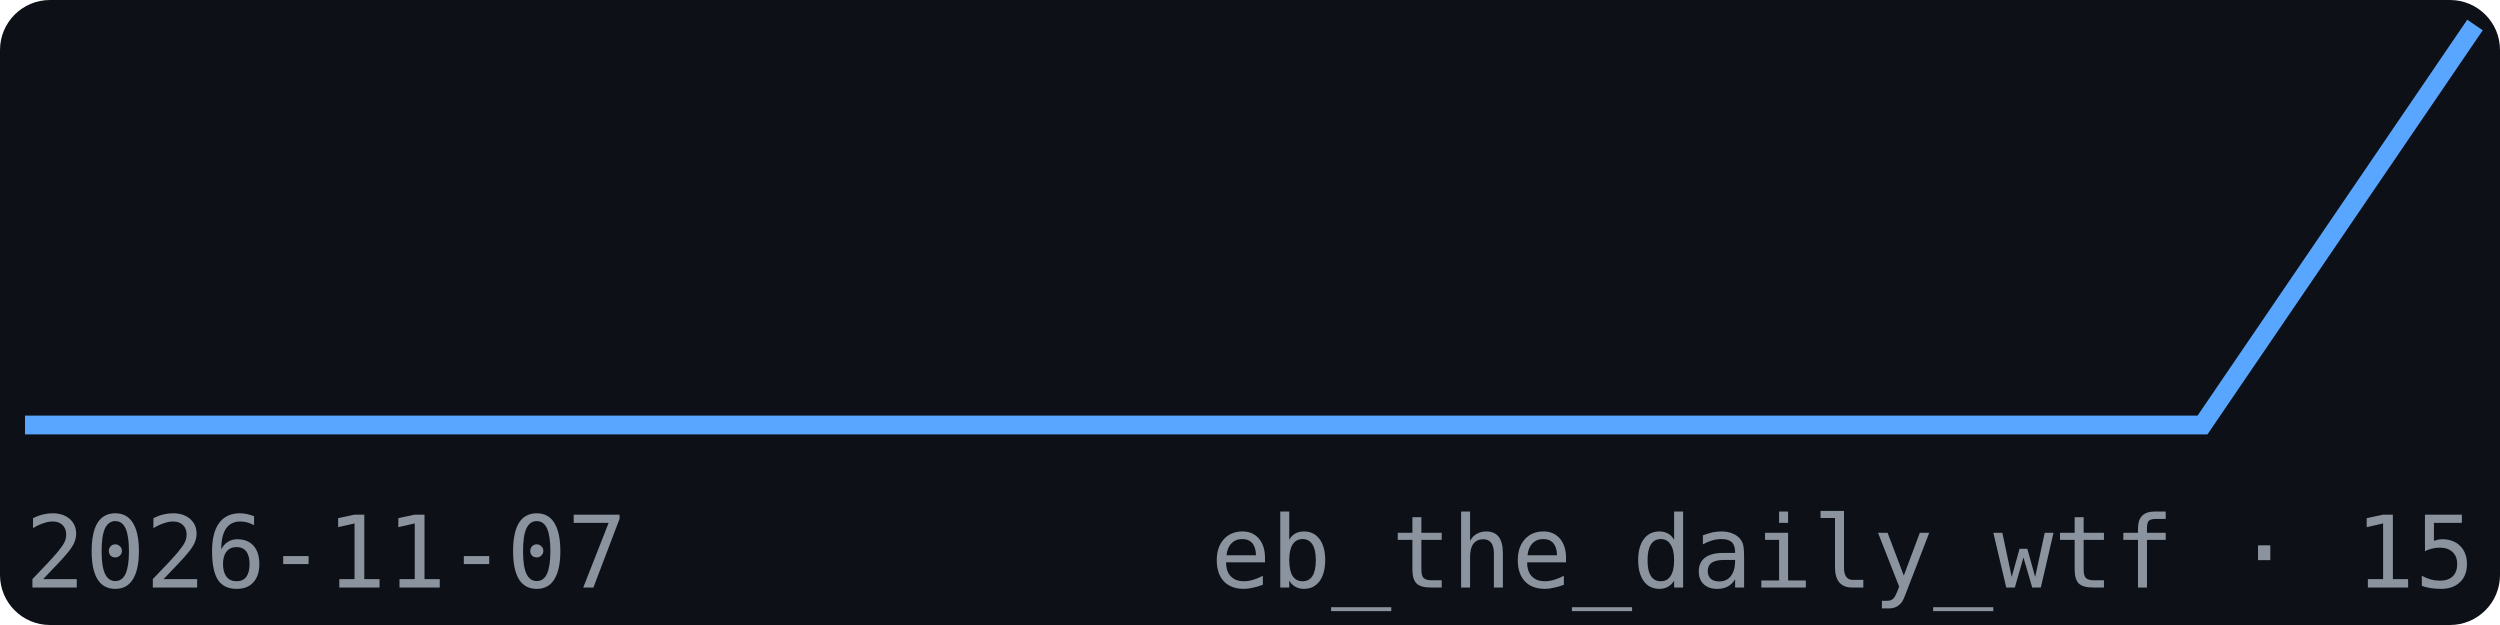
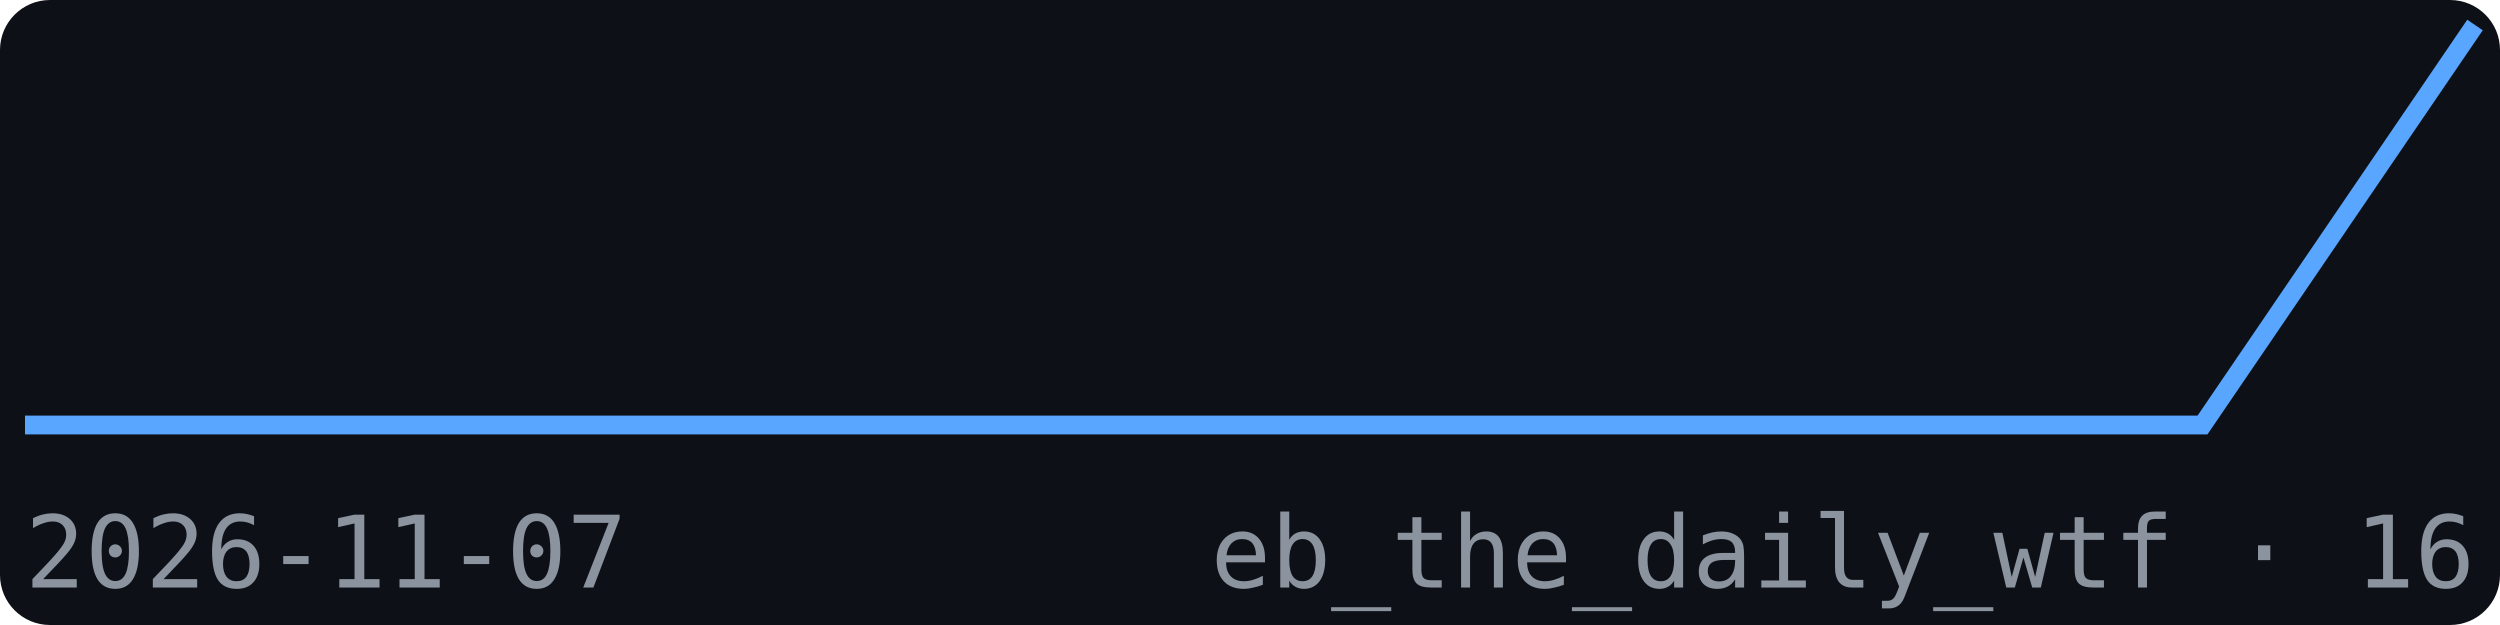
<svg xmlns="http://www.w3.org/2000/svg" width="200" height="50" viewBox="0 0 200 50" font-family="monospace">
  <rect width="200" height="50" fill="#0d1117" rx="4" />
  <polyline points="2.0,34.0 23.8,34.0 45.6,34.0 67.3,34.0 89.1,34.0 110.9,34.0 132.7,34.0 154.4,34.0 176.2,34.0 198.0,2.0" fill="none" stroke="#58a6ff" stroke-width="1.5" />
  <text x="2" y="47" font-size="8" fill="#8b949e">2026-11-07</text>
-   <text x="198" y="47" font-size="8" fill="#8b949e" text-anchor="end">eb_the_daily_wtf · 15</text>
+   <text x="198" y="47" font-size="8" fill="#8b949e" text-anchor="end">eb_the_daily_wtf · 16</text>
</svg>
